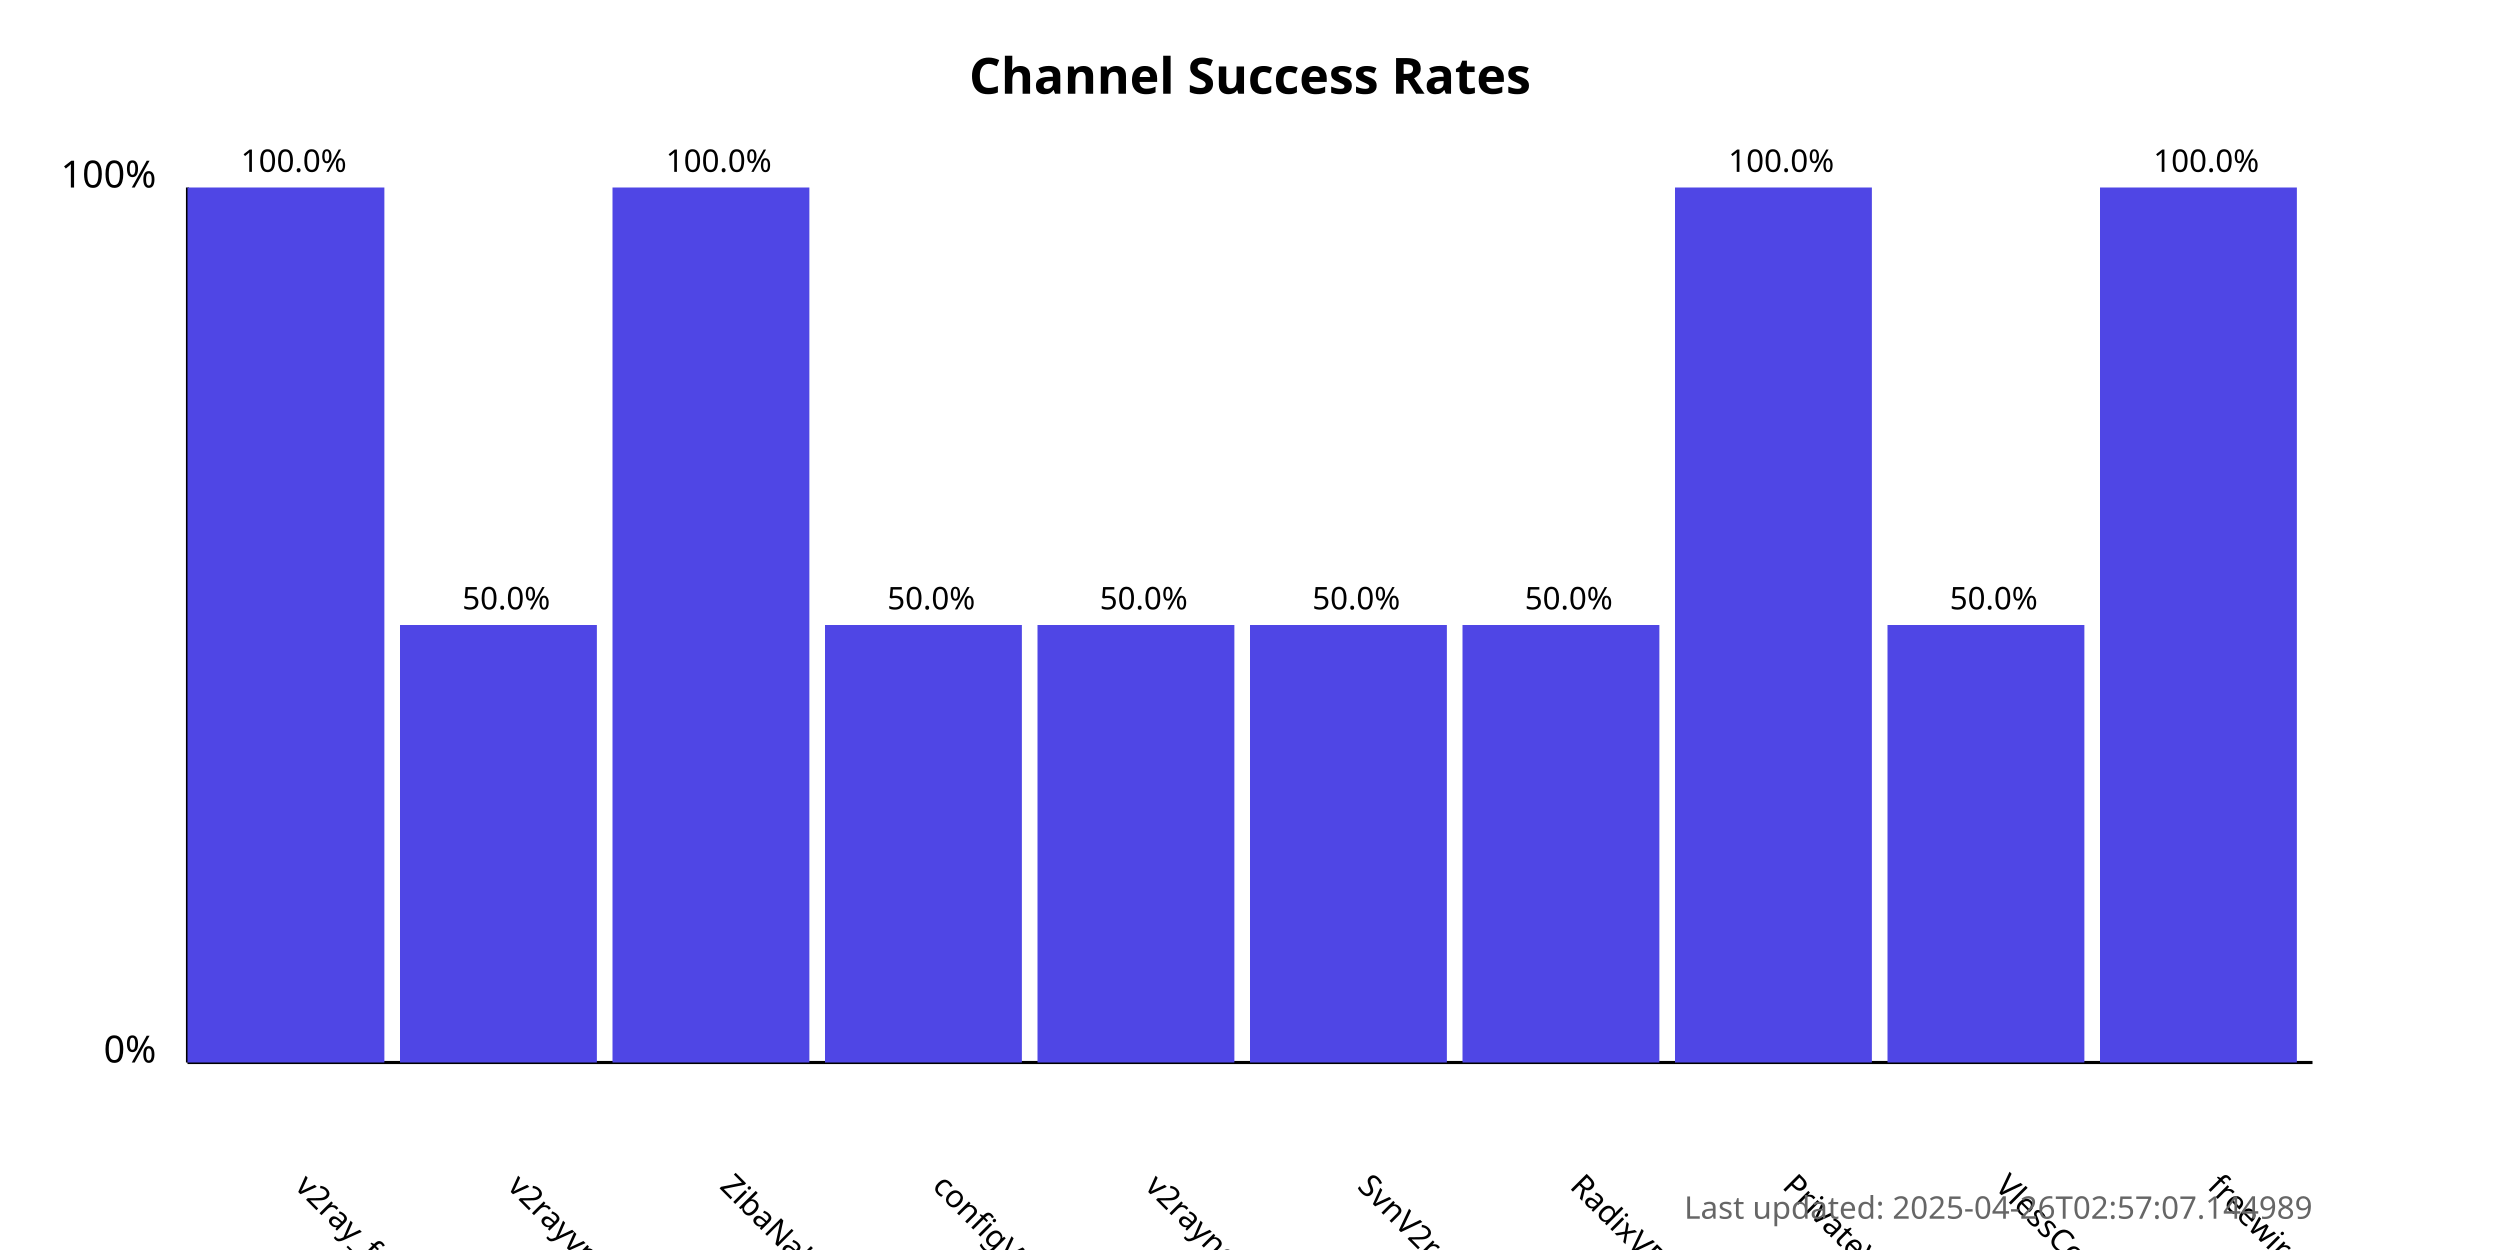
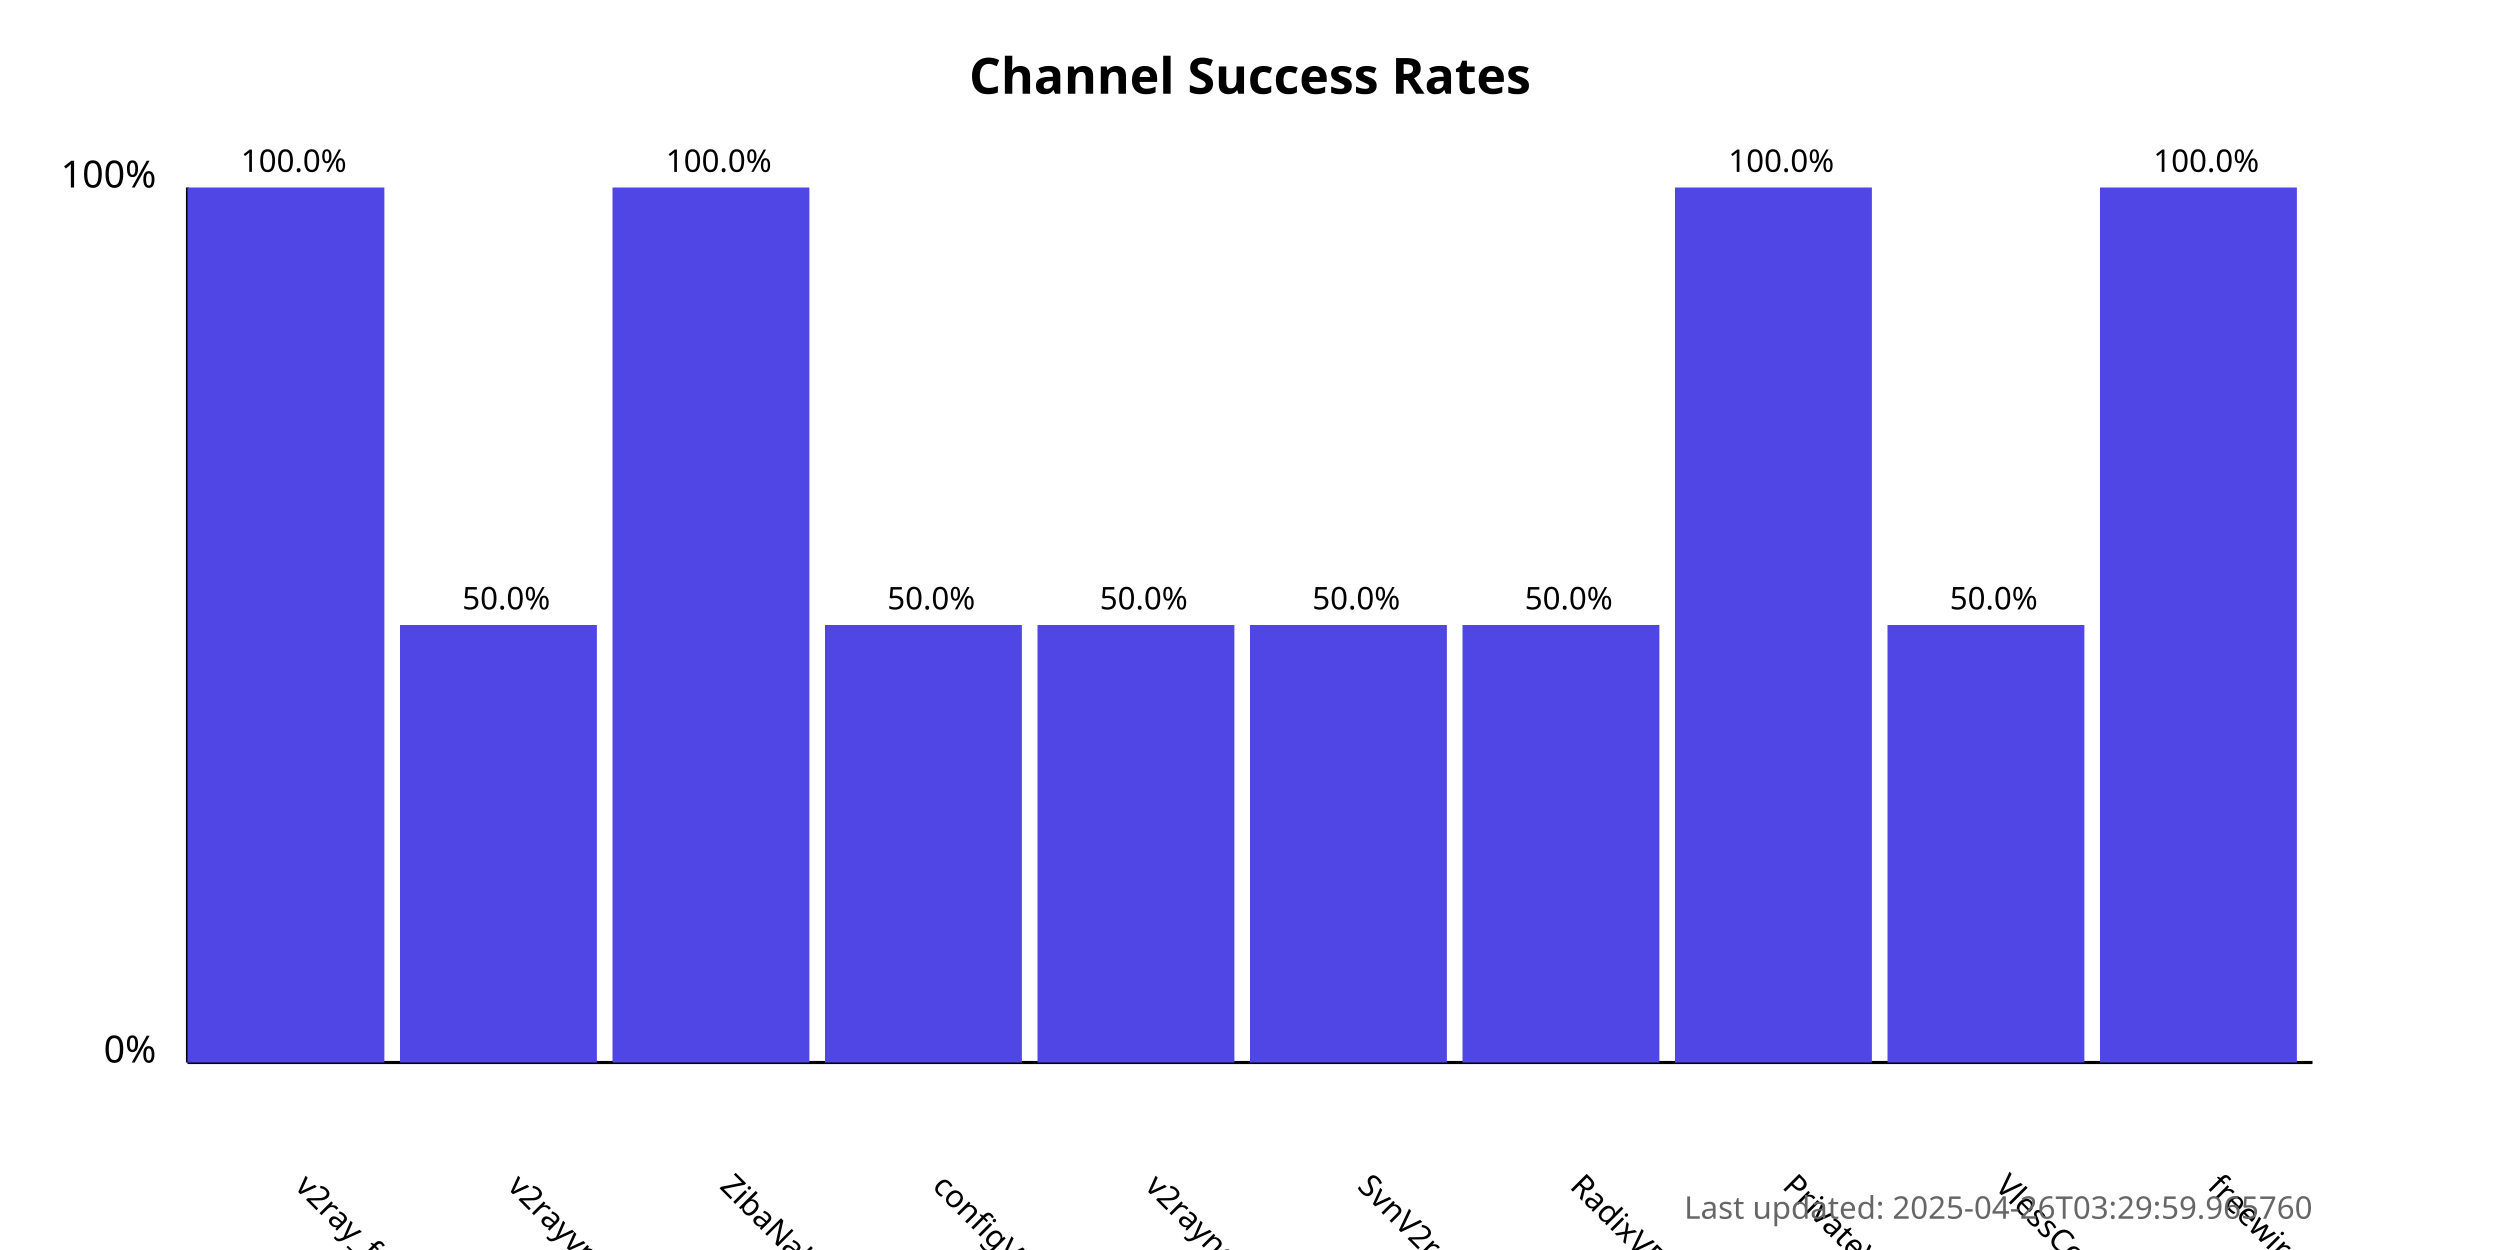
<svg xmlns="http://www.w3.org/2000/svg" width="800" height="400">
  <style>
            .chart-title { font: bold 16px sans-serif; }
            .axis-label { font: 12px sans-serif; }
            .tick-label { font: 10px sans-serif; }
            .bar { fill: #4f46e5; }
            .bar:hover { fill: #6366f1; }
            .timestamp { font: 10px sans-serif; fill: #666; }
        </style>
  <text x="400.0" y="30" text-anchor="middle" class="chart-title">
            Channel Success Rates
        </text>
  <line x1="60" y1="340" x2="60" y2="60" stroke="black" stroke-width="1" />
  <line x1="60" y1="340" x2="740" y2="340" stroke="black" stroke-width="1" />
  <text x="50" y="340" text-anchor="end" class="axis-label">0%</text>
  <text x="50" y="60" text-anchor="end" class="axis-label">100%</text>
  <g>
    <rect x="60" y="60.0" width="63.0" height="280.0" class="bar" />
    <text x="94.0" y="380" transform="rotate(45, 94.0, 380)" text-anchor="start" class="tick-label">
                v2ray_free_conf
            </text>
    <text x="94.0" y="55.0" text-anchor="middle" class="tick-label">
                100.0%
            </text>
  </g>
  <g>
    <rect x="128.0" y="200.0" width="63.0" height="140.0" class="bar" />
    <text x="162.0" y="380" transform="rotate(45, 162.0, 380)" text-anchor="start" class="tick-label">
                v2rayvpno
            </text>
    <text x="162.0" y="195.0" text-anchor="middle" class="tick-label">
                50.0%
            </text>
  </g>
  <g>
    <rect x="196.0" y="60.0" width="63.0" height="280.0" class="bar" />
    <text x="230.0" y="380" transform="rotate(45, 230.0, 380)" text-anchor="start" class="tick-label">
                ZibaNabz
            </text>
    <text x="230.0" y="55.0" text-anchor="middle" class="tick-label">
                100.0%
            </text>
  </g>
  <g>
    <rect x="264.0" y="200.0" width="63.0" height="140.0" class="bar" />
    <text x="298.0" y="380" transform="rotate(45, 298.0, 380)" text-anchor="start" class="tick-label">
                configV2rayForFree
            </text>
    <text x="298.0" y="195.0" text-anchor="middle" class="tick-label">
                50.0%
            </text>
  </g>
  <g>
    <rect x="332.0" y="200.0" width="63.0" height="140.0" class="bar" />
    <text x="366.0" y="380" transform="rotate(45, 366.0, 380)" text-anchor="start" class="tick-label">
                v2rayngvpn
            </text>
    <text x="366.0" y="195.0" text-anchor="middle" class="tick-label">
                50.0%
            </text>
  </g>
  <g>
    <rect x="400.0" y="200.0" width="63.0" height="140.0" class="bar" />
    <text x="434.0" y="380" transform="rotate(45, 434.0, 380)" text-anchor="start" class="tick-label">
                SvnV2ray
            </text>
    <text x="434.0" y="195.0" text-anchor="middle" class="tick-label">
                50.0%
            </text>
  </g>
  <g>
    <rect x="468.0" y="200.0" width="63.0" height="140.0" class="bar" />
    <text x="502.0" y="380" transform="rotate(45, 502.0, 380)" text-anchor="start" class="tick-label">
                RadixVPN
            </text>
    <text x="502.0" y="195.0" text-anchor="middle" class="tick-label">
                50.0%
            </text>
  </g>
  <g>
    <rect x="536.0" y="60.0" width="63.0" height="280.0" class="bar" />
    <text x="570.0" y="380" transform="rotate(45, 570.0, 380)" text-anchor="start" class="tick-label">
                PrivateVPNs
            </text>
    <text x="570.0" y="55.0" text-anchor="middle" class="tick-label">
                100.0%
            </text>
  </g>
  <g>
    <rect x="604.0" y="200.0" width="63.0" height="140.0" class="bar" />
    <text x="638.0" y="380" transform="rotate(45, 638.0, 380)" text-anchor="start" class="tick-label">
                VlessConfig
            </text>
    <text x="638.0" y="195.0" text-anchor="middle" class="tick-label">
                50.0%
            </text>
  </g>
  <g>
    <rect x="672.0" y="60.0" width="63.0" height="280.0" class="bar" />
    <text x="706.0" y="380" transform="rotate(45, 706.0, 380)" text-anchor="start" class="tick-label">
                freewireguard
            </text>
    <text x="706.0" y="55.0" text-anchor="middle" class="tick-label">
                100.0%
            </text>
  </g>
  <text x="740" y="390" text-anchor="end" class="timestamp">
-             Last updated: 2025-04-26T02:57:07.144989
+             Last updated: 2025-04-26T03:29:59.965760
        </text>
</svg>
